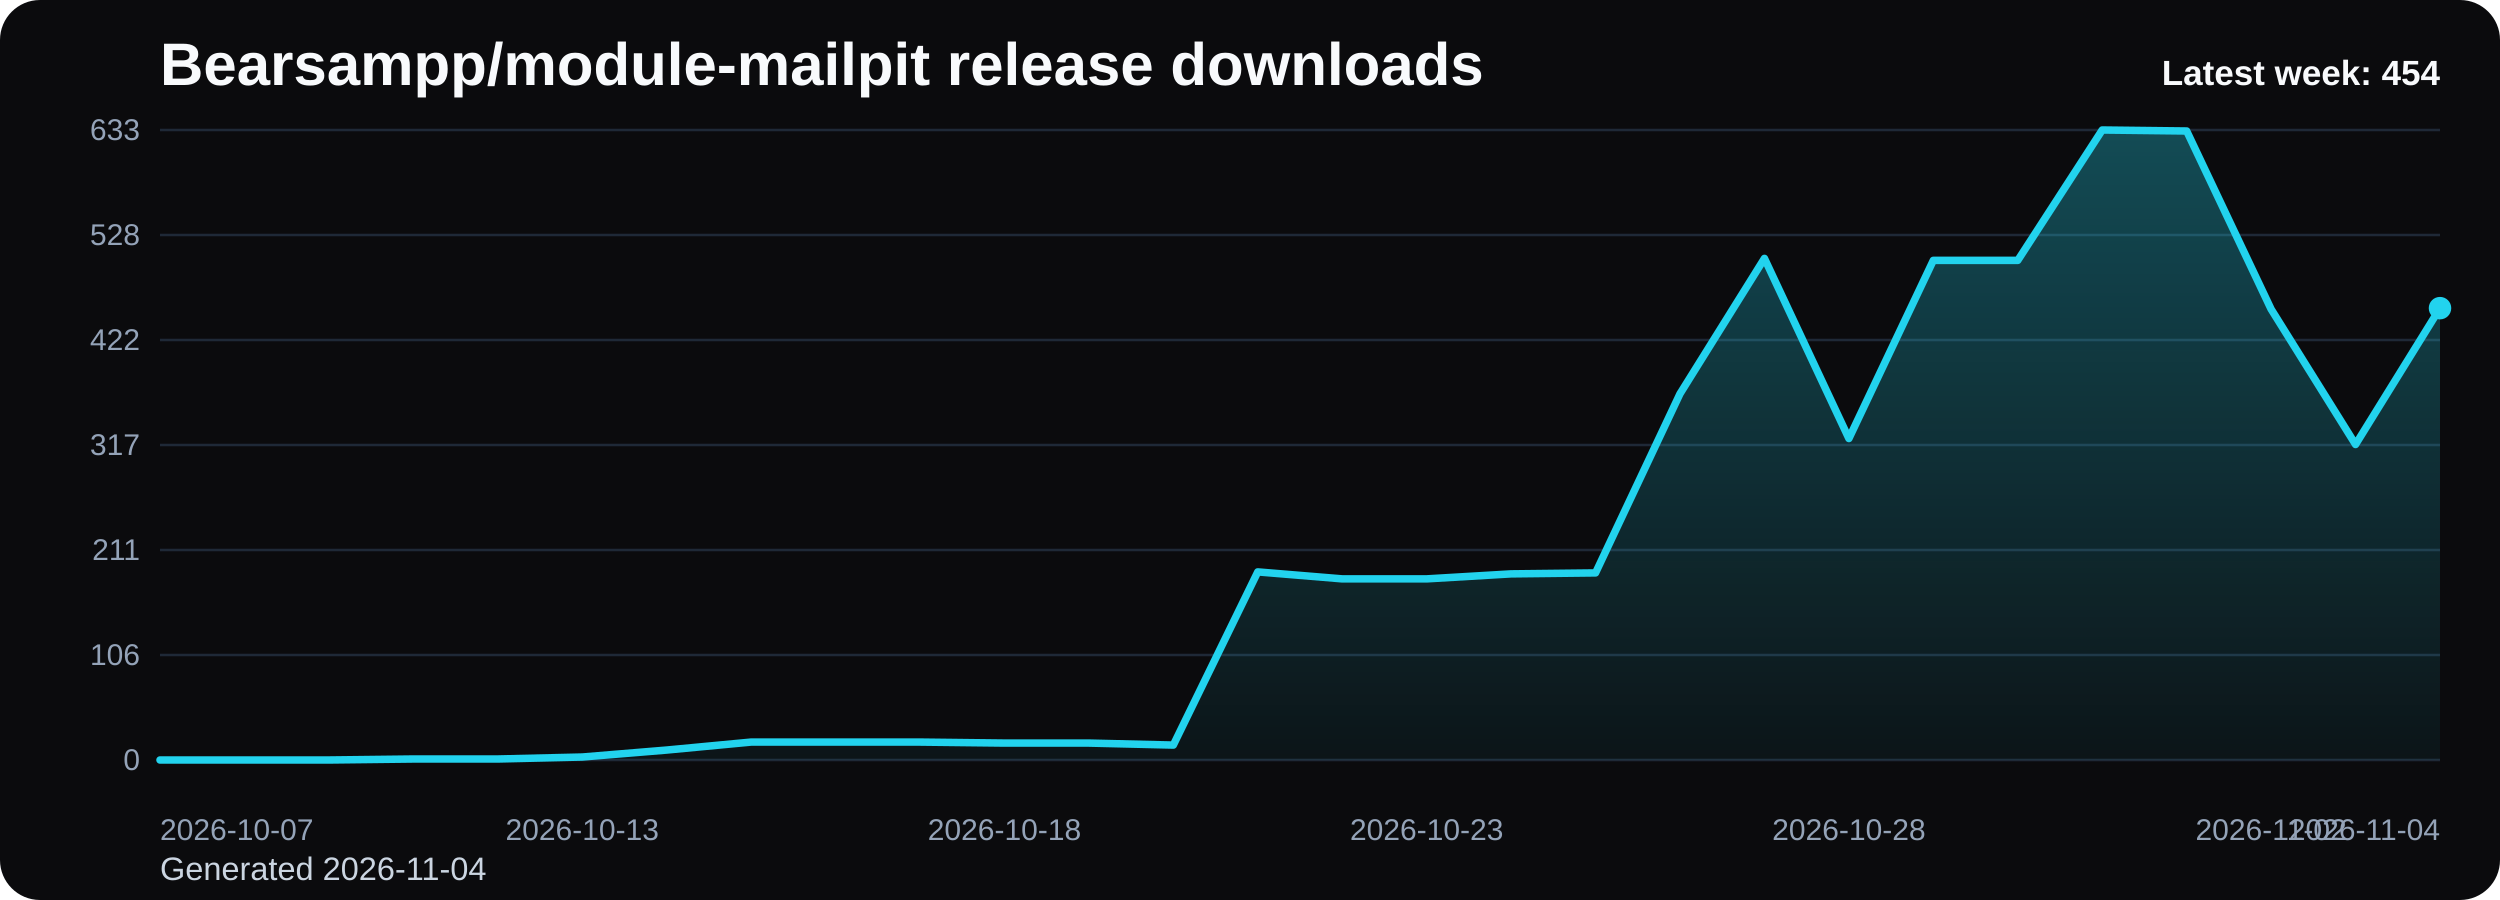
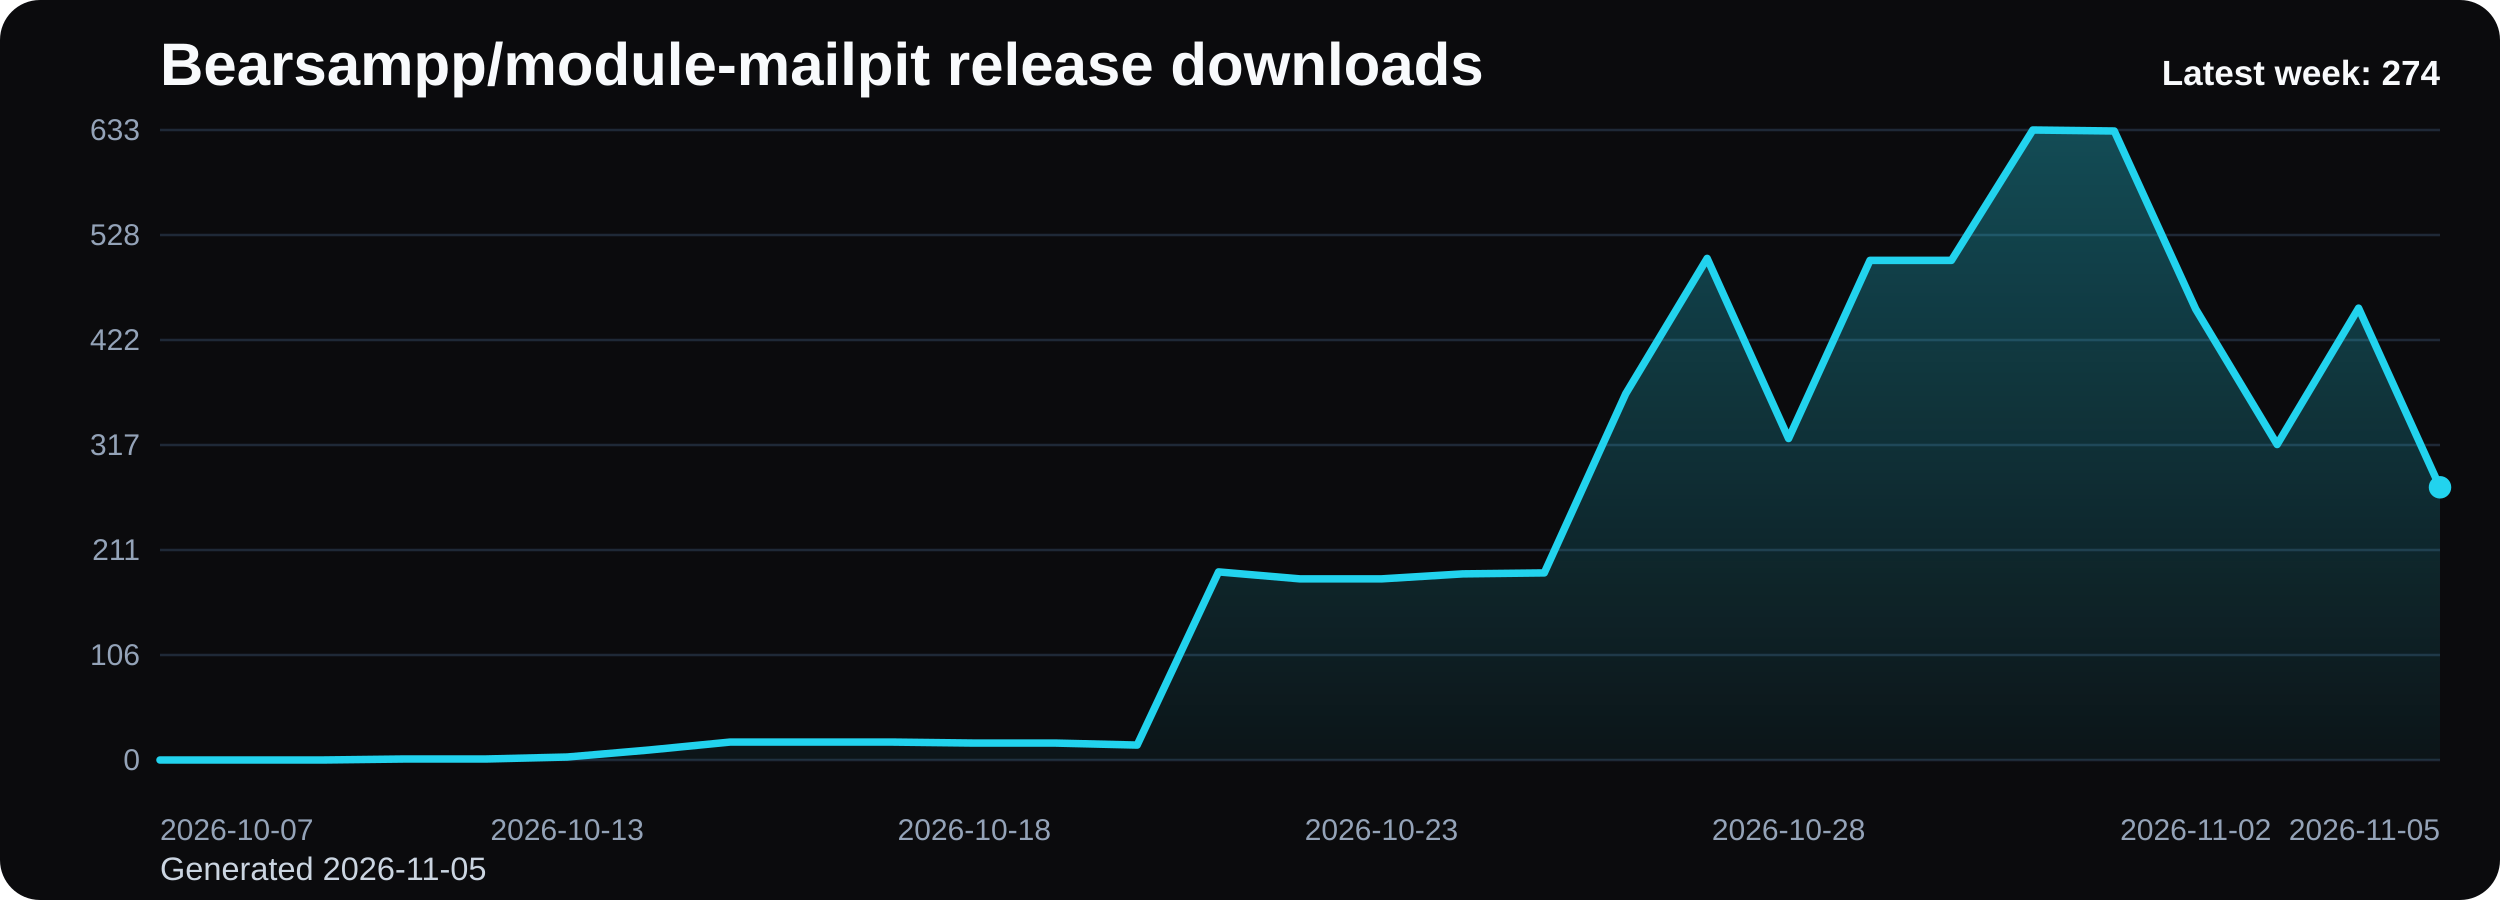
<svg xmlns="http://www.w3.org/2000/svg" viewBox="0 0 1000 360" role="img" aria-label="Bearsampp/module-mailpit release downloads chart">
  <defs>
    <linearGradient id="fill-weekly-black" x1="0" y1="0" x2="0" y2="1">
      <stop offset="0%" stop-color="#22d3ee" stop-opacity="0.32" />
      <stop offset="100%" stop-color="#22d3ee" stop-opacity="0.05" />
    </linearGradient>
    <style>
      .bg { fill: #0b0b0d; }
      .title { font: 700 24px Arial, sans-serif; fill: #f8fafc; }
      .sub { font: 400 13px Arial, sans-serif; fill: #cbd5e1; }
      .grid { stroke: #1f2937; stroke-width: 1; }
      .axis { font: 400 12px Arial, sans-serif; fill: #94a3b8; }
      .line { fill: none; stroke: #22d3ee; stroke-width: 3; stroke-linecap: round; stroke-linejoin: round; }
      .dot { fill: #22d3ee; }
      .value { font: 600 11px Arial, sans-serif; fill: #cbd5e1; }
      .latest { font: 700 14px Arial, sans-serif; fill: #f8fafc; }
    </style>
  </defs>
  <rect class="bg" x="0" y="0" width="1000" height="360" rx="16" />
  <text class="title" x="64" y="34">Bearsampp/module-mailpit release downloads</text>
-   <text class="sub" x="64" y="352">Generated 2026-11-04</text>
+   <text class="sub" x="64" y="352">Generated 2026-11-05</text>
  <line x1="64" y1="52.00" x2="976" y2="52.00" class="grid" />
  <text x="56" y="56.00" text-anchor="end" class="axis">633</text>
  <line x1="64" y1="94.00" x2="976" y2="94.00" class="grid" />
  <text x="56" y="98.00" text-anchor="end" class="axis">528</text>
  <line x1="64" y1="136.00" x2="976" y2="136.00" class="grid" />
  <text x="56" y="140.00" text-anchor="end" class="axis">422</text>
  <line x1="64" y1="178.00" x2="976" y2="178.00" class="grid" />
  <text x="56" y="182.00" text-anchor="end" class="axis">317</text>
  <line x1="64" y1="220.00" x2="976" y2="220.00" class="grid" />
  <text x="56" y="224.00" text-anchor="end" class="axis">211</text>
  <line x1="64" y1="262.00" x2="976" y2="262.00" class="grid" />
  <text x="56" y="266.00" text-anchor="end" class="axis">106</text>
  <line x1="64" y1="304.00" x2="976" y2="304.00" class="grid" />
  <text x="56" y="308.00" text-anchor="end" class="axis">0</text>
-   <path d="M 64.00 304 L 64.00 304.00 L 97.78 304.00 L 131.56 304.00 L 165.33 303.60 L 199.11 303.60 L 232.89 302.81 L 266.67 300.02 L 300.44 296.83 L 334.22 296.83 L 368.00 296.83 L 401.78 297.23 L 435.56 297.23 L 469.33 298.03 L 503.11 228.76 L 536.89 231.55 L 570.67 231.55 L 604.44 229.55 L 638.22 229.16 L 672.00 157.50 L 705.78 103.36 L 739.56 175.41 L 773.33 104.15 L 807.11 104.15 L 840.89 52.00 L 874.67 52.40 L 908.44 123.66 L 942.22 177.80 L 976.00 123.26 L 976.00 304 Z" fill="url(#fill-weekly-black)" />
-   <polyline class="line" points="64.00,304.00 97.78,304.00 131.56,304.00 165.33,303.60 199.11,303.60 232.89,302.81 266.67,300.02 300.44,296.83 334.22,296.83 368.00,296.83 401.78,297.23 435.56,297.23 469.33,298.03 503.11,228.76 536.89,231.55 570.67,231.55 604.44,229.55 638.22,229.16 672.00,157.50 705.78,103.36 739.56,175.41 773.33,104.15 807.11,104.15 840.89,52.00 874.67,52.40 908.44,123.66 942.22,177.80 976.00,123.26" />
-   <circle class="dot" cx="976.00" cy="123.26" r="4.5" />
+   <path d="M 64.00 304 L 64.00 304.00 L 96.57 304.00 L 129.14 304.00 L 161.71 303.60 L 194.29 303.60 L 226.86 302.81 L 259.43 300.02 L 292.00 296.83 L 324.57 296.83 L 357.14 296.83 L 389.71 297.23 L 422.29 297.23 L 454.86 298.03 L 487.43 228.76 L 520.00 231.55 L 552.57 231.55 L 585.14 229.55 L 617.71 229.16 L 650.29 157.50 L 682.86 103.36 L 715.43 175.41 L 748.00 104.15 L 780.57 104.15 L 813.14 52.00 L 845.71 52.40 L 878.29 123.66 L 910.86 177.80 L 943.43 123.26 L 976.00 194.92 L 976.00 304 Z" fill="url(#fill-weekly-black)" />
+   <polyline class="line" points="64.00,304.00 96.57,304.00 129.14,304.00 161.71,303.60 194.29,303.60 226.86,302.81 259.43,300.02 292.00,296.83 324.57,296.83 357.14,296.83 389.71,297.23 422.29,297.23 454.86,298.03 487.43,228.76 520.00,231.55 552.57,231.55 585.14,229.55 617.71,229.16 650.29,157.50 682.86,103.36 715.43,175.41 748.00,104.15 780.57,104.15 813.14,52.00 845.71,52.40 878.29,123.66 910.86,177.80 943.43,123.26 976.00,194.92" />
+   <circle class="dot" cx="976.00" cy="194.92" r="4.5" />
  <text class="axis" x="64.00" y="336" text-anchor="start">2026-10-07</text>
-   <text class="axis" x="232.89" y="336" text-anchor="middle">2026-10-13</text>
-   <text class="axis" x="401.78" y="336" text-anchor="middle">2026-10-18</text>
-   <text class="axis" x="570.67" y="336" text-anchor="middle">2026-10-23</text>
-   <text class="axis" x="739.56" y="336" text-anchor="middle">2026-10-28</text>
-   <text class="axis" x="908.44" y="336" text-anchor="middle">2026-11-02</text>
-   <text class="axis" x="976.00" y="336" text-anchor="end">2026-11-04</text>
-   <text class="latest" x="976" y="34" text-anchor="end">Latest week: 454</text>
+   <text class="axis" x="226.86" y="336" text-anchor="middle">2026-10-13</text>
+   <text class="axis" x="389.71" y="336" text-anchor="middle">2026-10-18</text>
+   <text class="axis" x="552.57" y="336" text-anchor="middle">2026-10-23</text>
+   <text class="axis" x="715.43" y="336" text-anchor="middle">2026-10-28</text>
+   <text class="axis" x="878.29" y="336" text-anchor="middle">2026-11-02</text>
+   <text class="axis" x="976.00" y="336" text-anchor="end">2026-11-05</text>
+   <text class="latest" x="976" y="34" text-anchor="end">Latest week: 274</text>
</svg>
